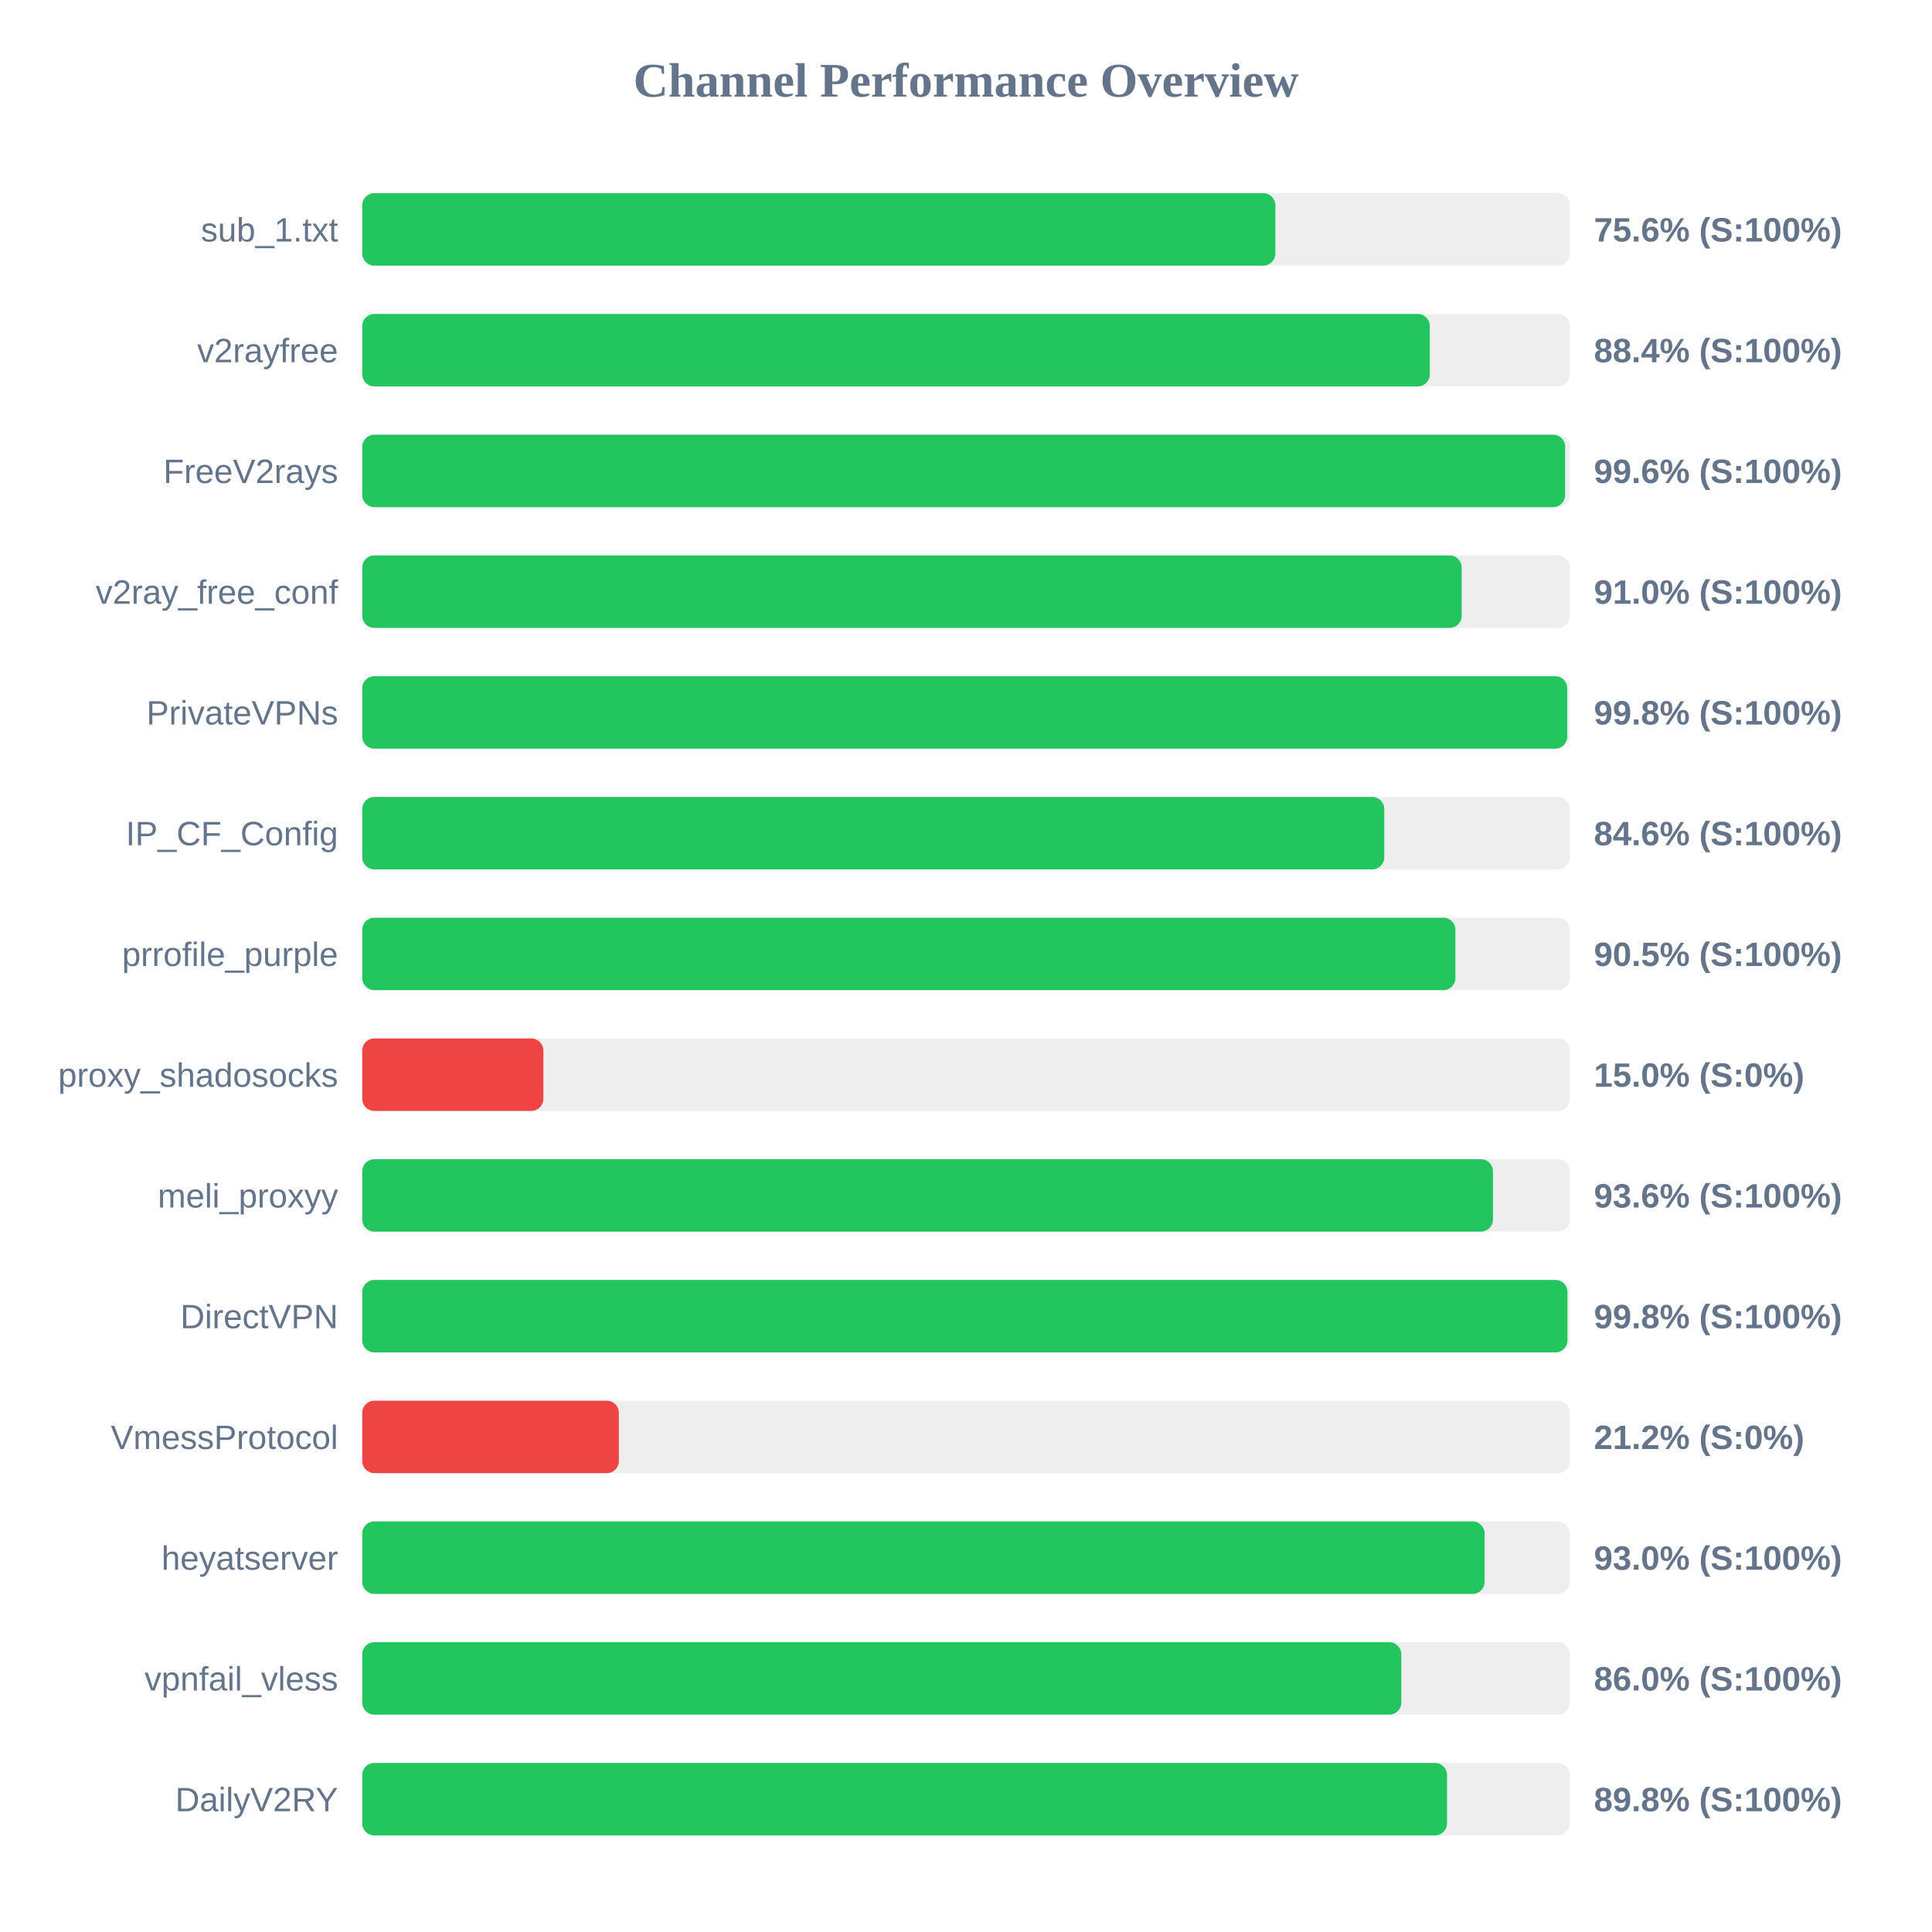
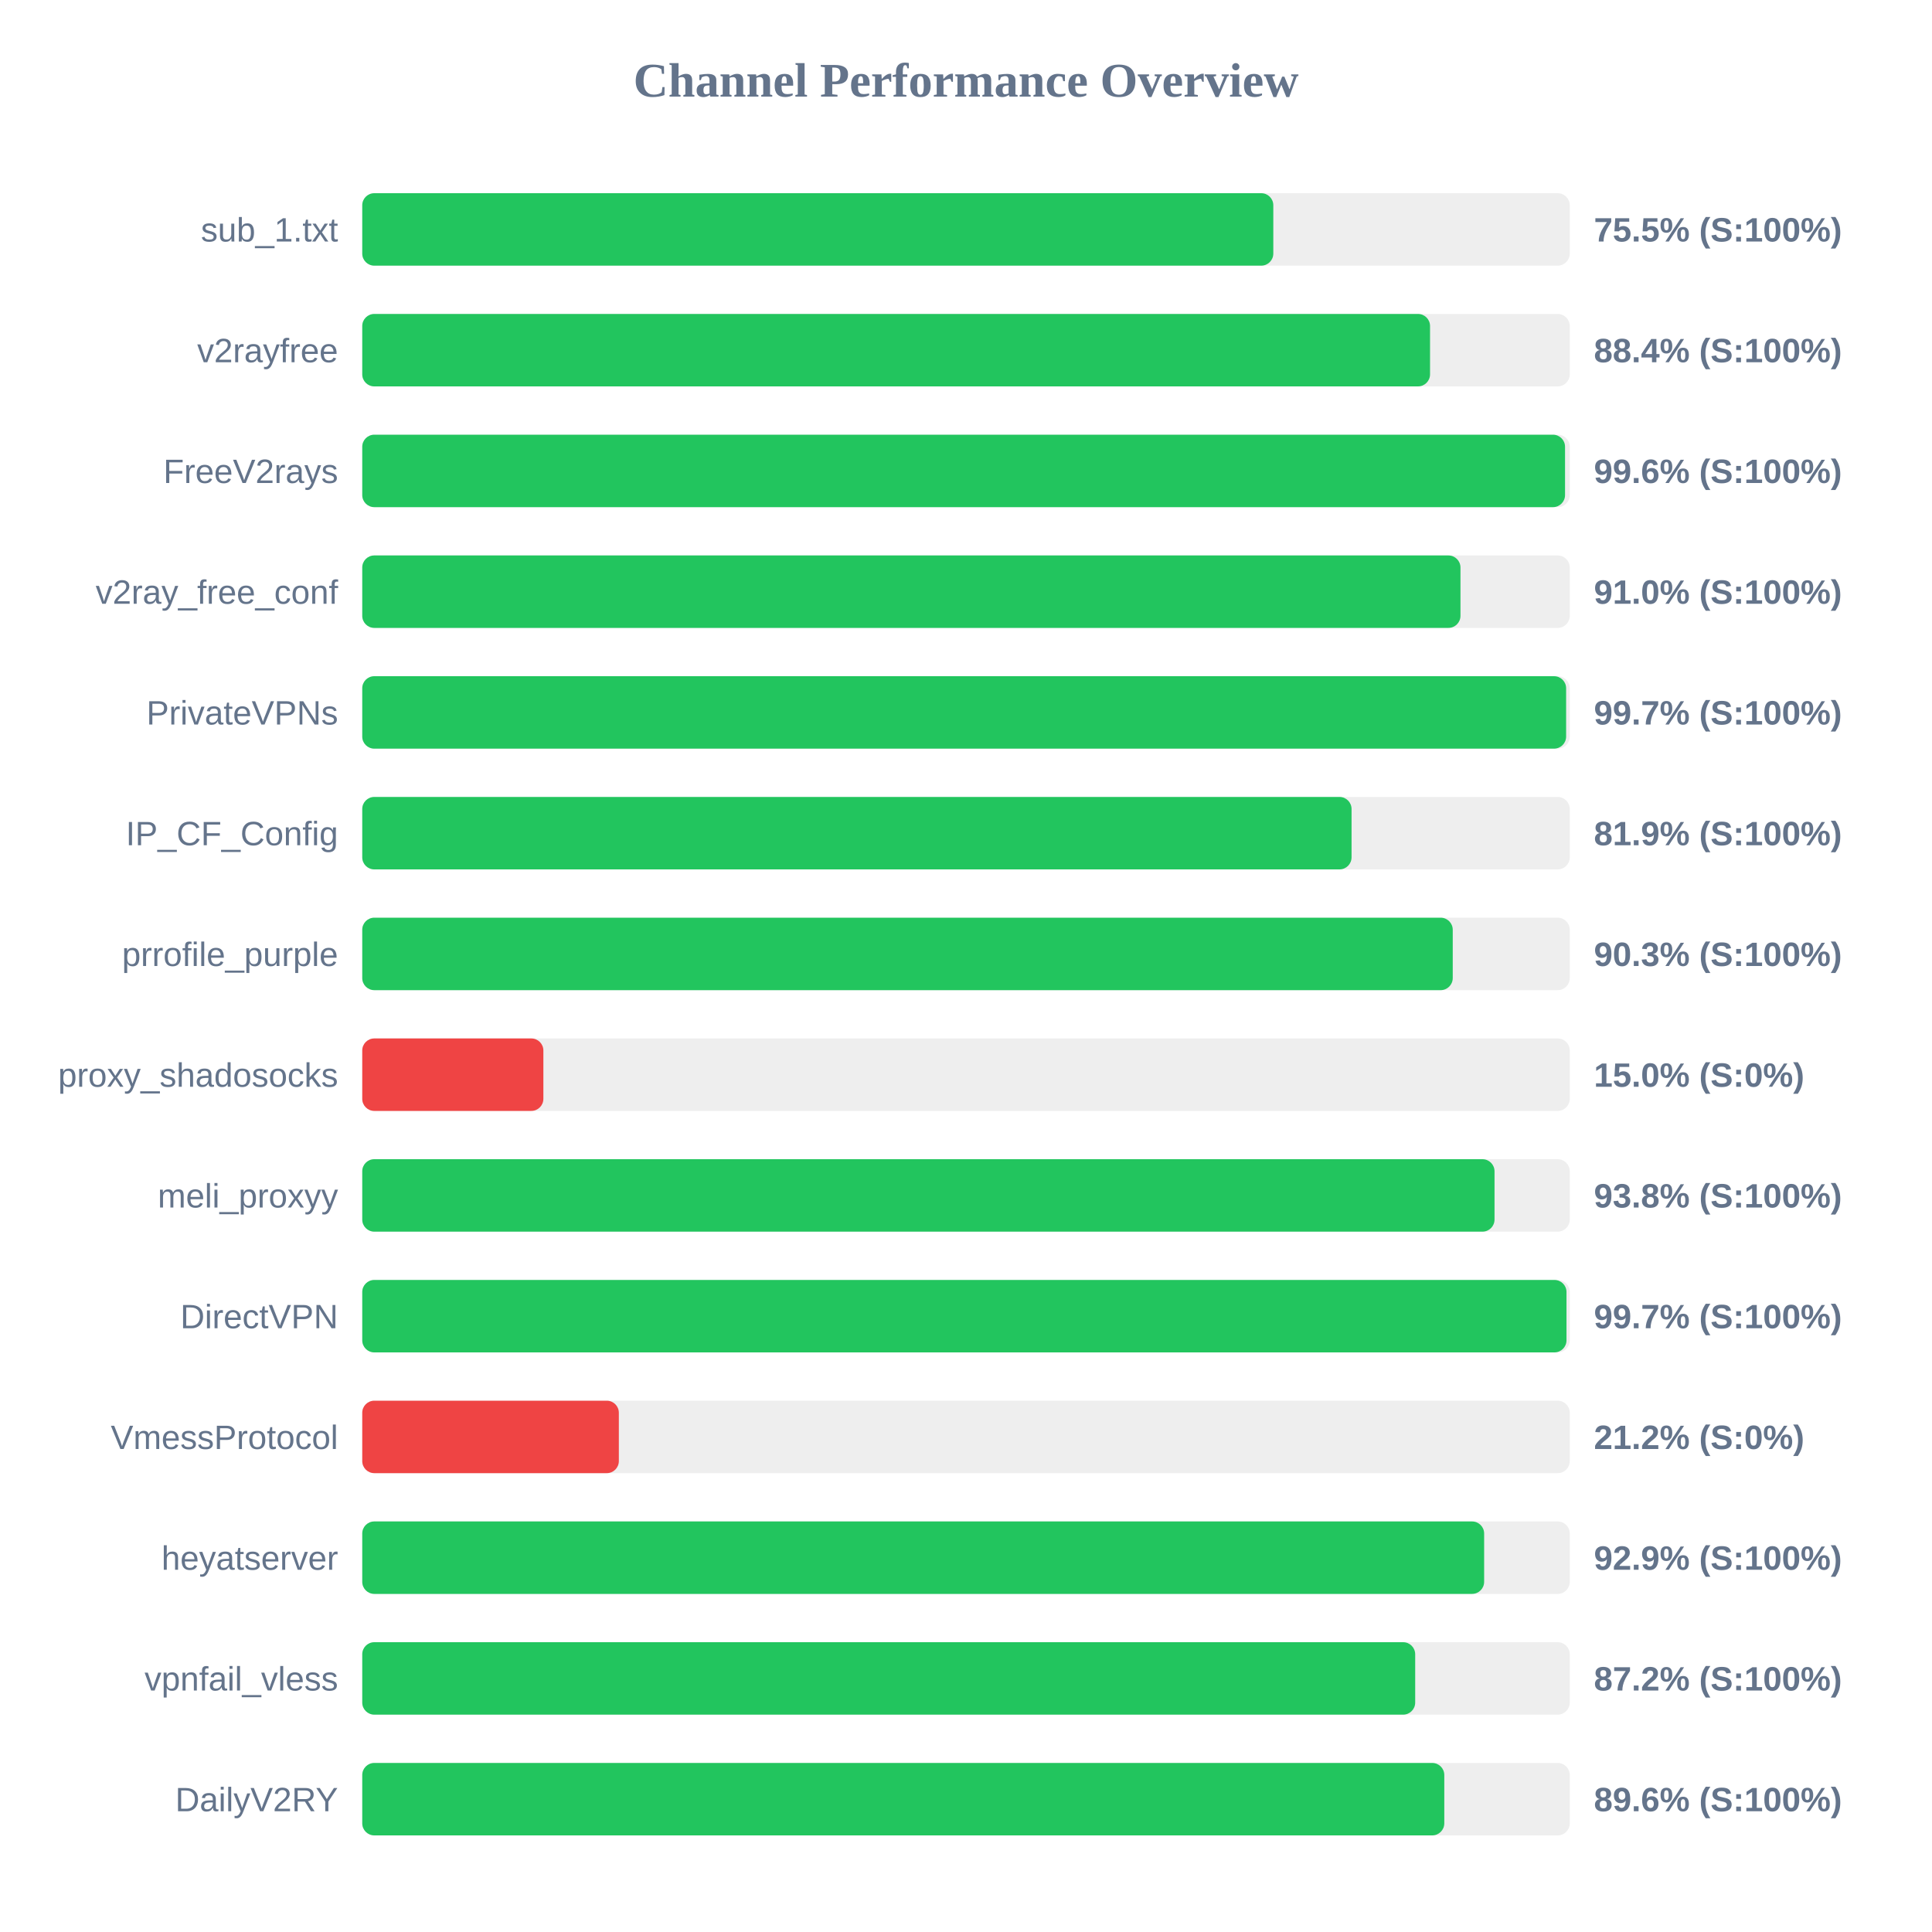
<svg xmlns="http://www.w3.org/2000/svg" width="800" height="800" version="1.1">
  <style>
        .row { font: 14px Arial; fill: #64748b; }
        .score { font: bold 14px Arial; fill: #64748b; }
    </style>
  <text x="400" y="40" text-anchor="middle" font-size="20px" font-weight="bold" fill="#64748b">Channel Performance Overview</text>
  <rect x="150" y="80" width="500" height="30" fill="#eee" rx="5" />
-   <rect x="150" y="80" width="378.1" height="30" fill="#22c55e" rx="5" />
+   <rect x="150" y="80" width="377.25" height="30" fill="#22c55e" rx="5" />
  <text x="140" y="100" text-anchor="end" class="row">sub_1.txt</text>
-   <text x="660" y="100" text-anchor="start" class="score">75.6% (S:100%)</text>
+   <text x="660" y="100" text-anchor="start" class="score">75.5% (S:100%)</text>
  <rect x="150" y="130" width="500" height="30" fill="#eee" rx="5" />
-   <rect x="150" y="130" width="442.05" height="30" fill="#22c55e" rx="5" />
+   <rect x="150" y="130" width="442.15" height="30" fill="#22c55e" rx="5" />
  <text x="140" y="150" text-anchor="end" class="row">v2rayfree</text>
  <text x="660" y="150" text-anchor="start" class="score">88.4% (S:100%)</text>
  <rect x="150" y="180" width="500" height="30" fill="#eee" rx="5" />
-   <rect x="150" y="180" width="498.1" height="30" fill="#22c55e" rx="5" />
+   <rect x="150" y="180" width="498.05" height="30" fill="#22c55e" rx="5" />
  <text x="140" y="200" text-anchor="end" class="row">FreeV2rays</text>
  <text x="660" y="200" text-anchor="start" class="score">99.6% (S:100%)</text>
  <rect x="150" y="230" width="500" height="30" fill="#eee" rx="5" />
-   <rect x="150" y="230" width="455.25" height="30" fill="#22c55e" rx="5" />
+   <rect x="150" y="230" width="454.75" height="30" fill="#22c55e" rx="5" />
  <text x="140" y="250" text-anchor="end" class="row">v2ray_free_conf</text>
  <text x="660" y="250" text-anchor="start" class="score">91.0% (S:100%)</text>
  <rect x="150" y="280" width="500" height="30" fill="#eee" rx="5" />
-   <rect x="150" y="280" width="498.95" height="30" fill="#22c55e" rx="5" />
+   <rect x="150" y="280" width="498.5" height="30" fill="#22c55e" rx="5" />
  <text x="140" y="300" text-anchor="end" class="row">PrivateVPNs</text>
-   <text x="660" y="300" text-anchor="start" class="score">99.8% (S:100%)</text>
+   <text x="660" y="300" text-anchor="start" class="score">99.7% (S:100%)</text>
  <rect x="150" y="330" width="500" height="30" fill="#eee" rx="5" />
-   <rect x="150" y="330" width="423.2" height="30" fill="#22c55e" rx="5" />
+   <rect x="150" y="330" width="409.65" height="30" fill="#22c55e" rx="5" />
  <text x="140" y="350" text-anchor="end" class="row">IP_CF_Config</text>
-   <text x="660" y="350" text-anchor="start" class="score">84.6% (S:100%)</text>
+   <text x="660" y="350" text-anchor="start" class="score">81.9% (S:100%)</text>
  <rect x="150" y="380" width="500" height="30" fill="#eee" rx="5" />
-   <rect x="150" y="380" width="452.65" height="30" fill="#22c55e" rx="5" />
+   <rect x="150" y="380" width="451.55" height="30" fill="#22c55e" rx="5" />
  <text x="140" y="400" text-anchor="end" class="row">prrofile_purple</text>
-   <text x="660" y="400" text-anchor="start" class="score">90.5% (S:100%)</text>
+   <text x="660" y="400" text-anchor="start" class="score">90.3% (S:100%)</text>
  <rect x="150" y="430" width="500" height="30" fill="#eee" rx="5" />
  <rect x="150" y="430" width="75.0" height="30" fill="#ef4444" rx="5" />
  <text x="140" y="450" text-anchor="end" class="row">proxy_shadosocks</text>
  <text x="660" y="450" text-anchor="start" class="score">15.0% (S:0%)</text>
  <rect x="150" y="480" width="500" height="30" fill="#eee" rx="5" />
-   <rect x="150" y="480" width="468.2" height="30" fill="#22c55e" rx="5" />
+   <rect x="150" y="480" width="468.85" height="30" fill="#22c55e" rx="5" />
  <text x="140" y="500" text-anchor="end" class="row">meli_proxyy</text>
-   <text x="660" y="500" text-anchor="start" class="score">93.6% (S:100%)</text>
+   <text x="660" y="500" text-anchor="start" class="score">93.8% (S:100%)</text>
  <rect x="150" y="530" width="500" height="30" fill="#eee" rx="5" />
-   <rect x="150" y="530" width="499.05" height="30" fill="#22c55e" rx="5" />
+   <rect x="150" y="530" width="498.65" height="30" fill="#22c55e" rx="5" />
  <text x="140" y="550" text-anchor="end" class="row">DirectVPN</text>
-   <text x="660" y="550" text-anchor="start" class="score">99.8% (S:100%)</text>
+   <text x="660" y="550" text-anchor="start" class="score">99.7% (S:100%)</text>
  <rect x="150" y="580" width="500" height="30" fill="#eee" rx="5" />
  <rect x="150" y="580" width="106.25" height="30" fill="#ef4444" rx="5" />
  <text x="140" y="600" text-anchor="end" class="row">VmessProtocol</text>
  <text x="660" y="600" text-anchor="start" class="score">21.2% (S:0%)</text>
  <rect x="150" y="630" width="500" height="30" fill="#eee" rx="5" />
-   <rect x="150" y="630" width="464.75" height="30" fill="#22c55e" rx="5" />
+   <rect x="150" y="630" width="464.55" height="30" fill="#22c55e" rx="5" />
  <text x="140" y="650" text-anchor="end" class="row">heyatserver</text>
-   <text x="660" y="650" text-anchor="start" class="score">93.0% (S:100%)</text>
+   <text x="660" y="650" text-anchor="start" class="score">92.9% (S:100%)</text>
  <rect x="150" y="680" width="500" height="30" fill="#eee" rx="5" />
-   <rect x="150" y="680" width="430.25" height="30" fill="#22c55e" rx="5" />
+   <rect x="150" y="680" width="436.0" height="30" fill="#22c55e" rx="5" />
  <text x="140" y="700" text-anchor="end" class="row">vpnfail_vless</text>
-   <text x="660" y="700" text-anchor="start" class="score">86.0% (S:100%)</text>
+   <text x="660" y="700" text-anchor="start" class="score">87.2% (S:100%)</text>
  <rect x="150" y="730" width="500" height="30" fill="#eee" rx="5" />
-   <rect x="150" y="730" width="449.2" height="30" fill="#22c55e" rx="5" />
+   <rect x="150" y="730" width="448.05" height="30" fill="#22c55e" rx="5" />
  <text x="140" y="750" text-anchor="end" class="row">DailyV2RY</text>
-   <text x="660" y="750" text-anchor="start" class="score">89.8% (S:100%)</text>
+   <text x="660" y="750" text-anchor="start" class="score">89.6% (S:100%)</text>
</svg>
